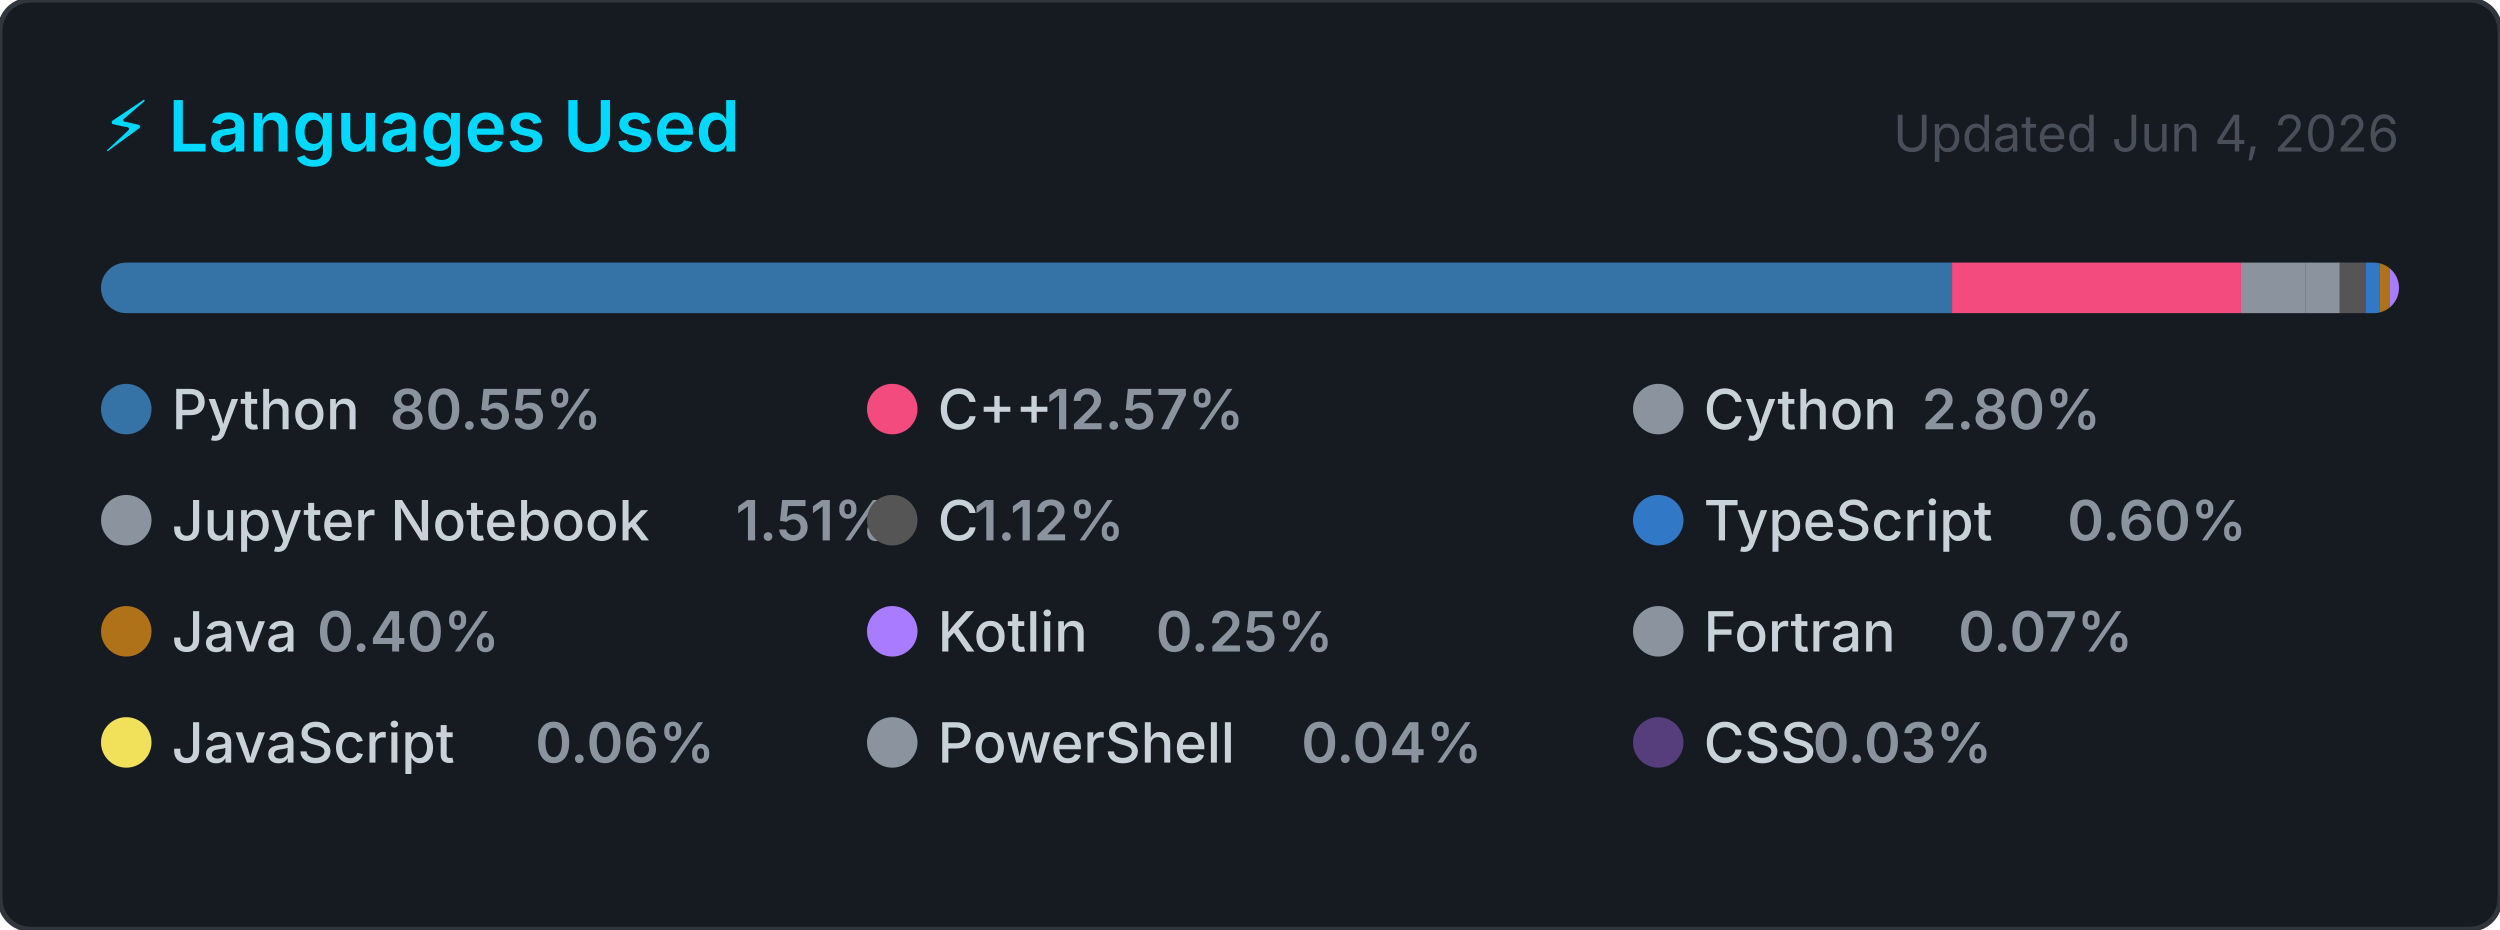
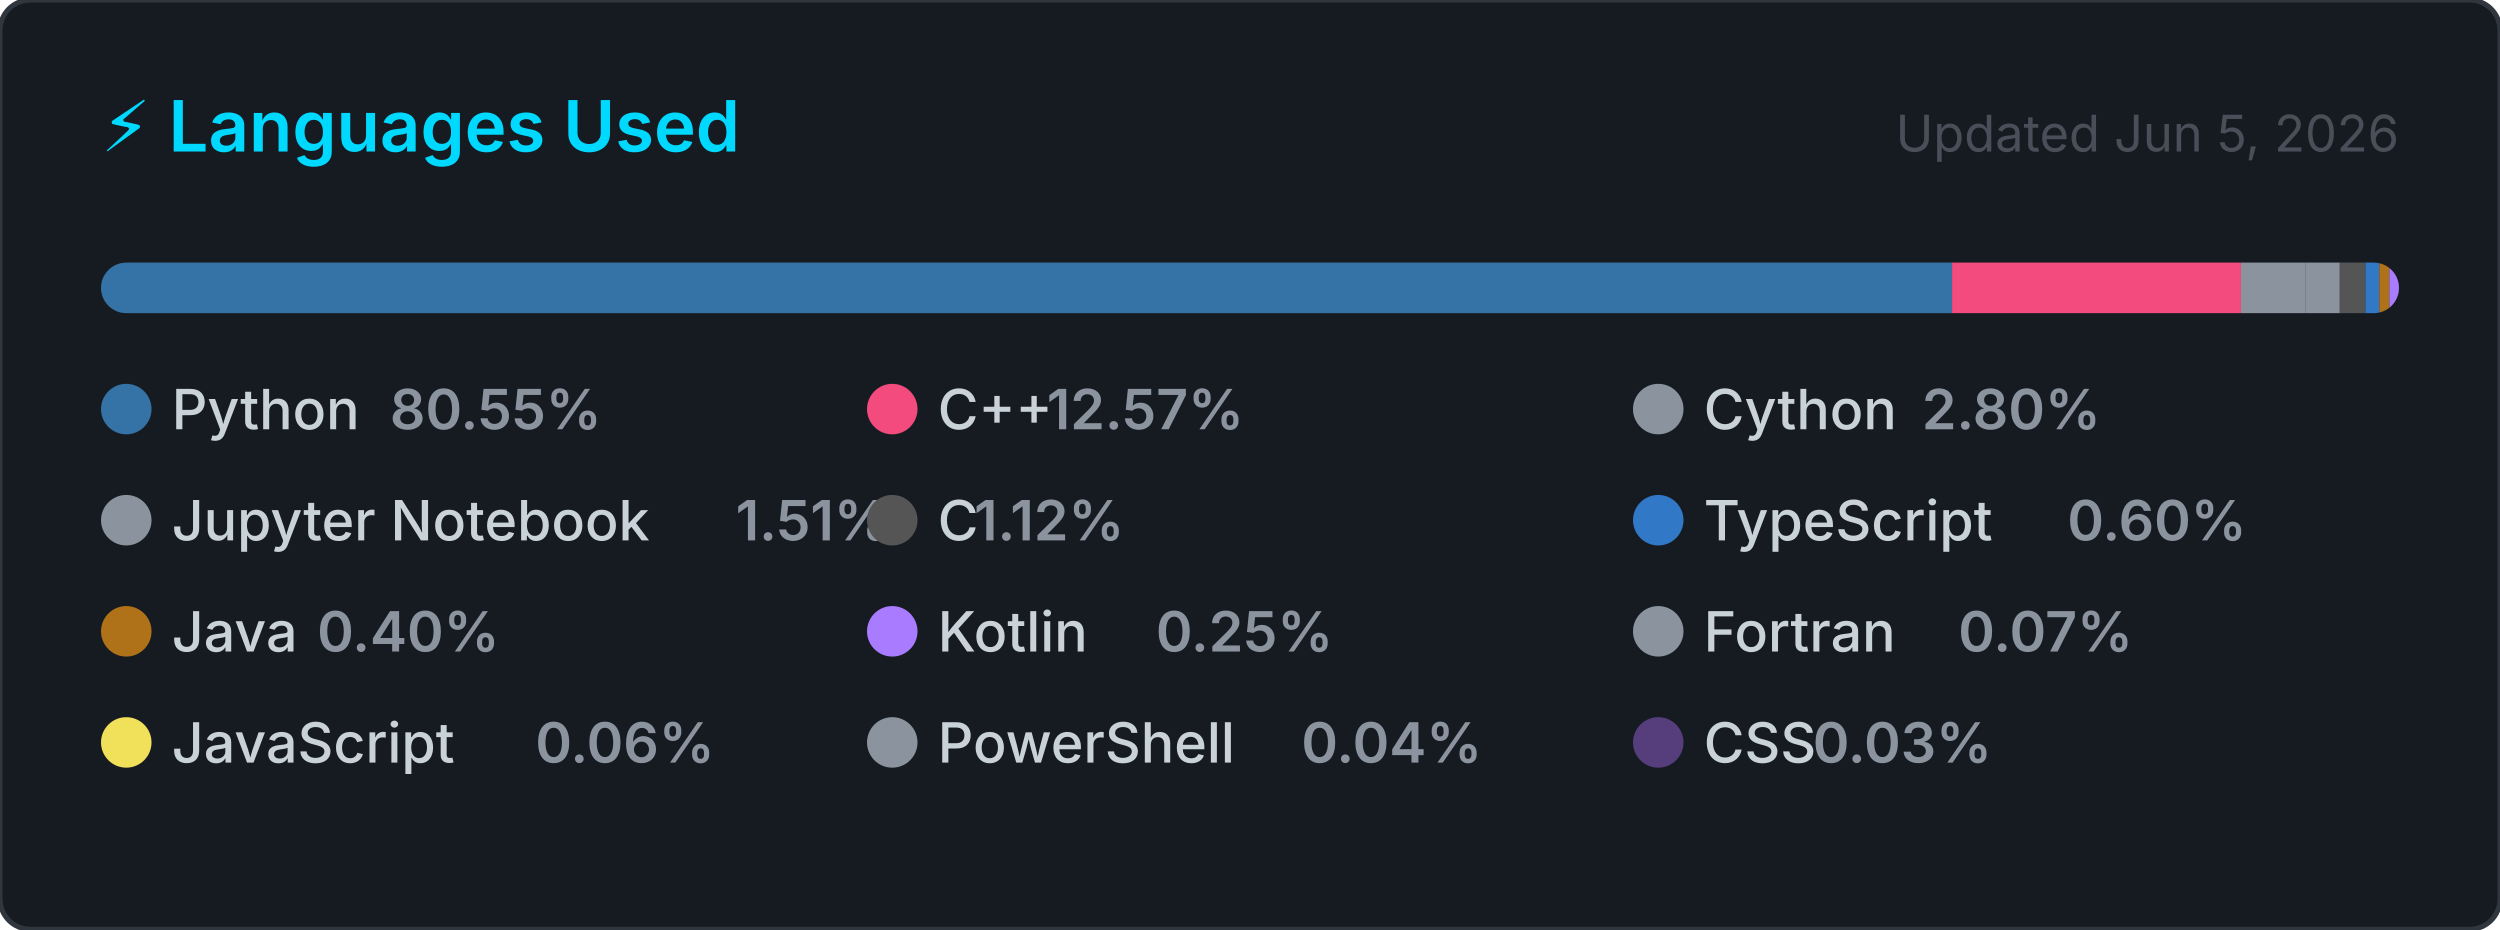
<svg xmlns="http://www.w3.org/2000/svg" width="495" height="184" viewBox="0 0 495 184" role="img" aria-label="Top programming languages for Claudia-Rocha-H">
  <style>
    .card      { fill: #161b22; stroke: #30363d; stroke-width: 1; }
    .title     { font: 600 14px -apple-system, BlinkMacSystemFont, 'Segoe UI', sans-serif; fill: #00D9FF; }
    .updated   { font: 400 10px -apple-system, BlinkMacSystemFont, 'Segoe UI', sans-serif; fill: #484f58; }
    .lang-name { font: 500 11px -apple-system, BlinkMacSystemFont, 'Segoe UI', sans-serif; fill: #c9d1d9; }
    .lang-pct  { font: 600 11px -apple-system, BlinkMacSystemFont, 'Segoe UI', sans-serif; fill: #8b949e; }
  </style>
  <defs>
    <clipPath id="bar-clip">
      <rect x="20" y="52" width="455" height="10" rx="5" />
    </clipPath>
  </defs>
  <rect width="495" height="184" rx="6" ry="6" class="card" />
  <text x="20" y="30" class="title">⚡ Languages Used</text>
-   <text x="475" y="30" class="updated" text-anchor="end">Updated Jun 4, 2026</text>
+   <text x="475" y="30" class="updated" text-anchor="end">Updated Jun 5, 2026</text>
  <rect x="20" y="52" width="455" height="10" rx="5" fill="#21262d" />
  <g clip-path="url(#bar-clip)">
    <rect x="20.00" y="52" width="366.51" height="10" fill="#3572A5" />
    <rect x="386.51" y="52" width="57.20" height="10" fill="#f34b7d" />
    <rect x="443.71" y="52" width="12.72" height="10" fill="#8b949e" />
    <rect x="456.43" y="52" width="6.85" height="10" fill="#8b949e" />
    <rect x="463.28" y="52" width="5.08" height="10" fill="#555555" />
    <rect x="468.36" y="52" width="2.74" height="10" fill="#3178c6" />
    <rect x="471.10" y="52" width="2.00" height="10" fill="#b07219" />
    <rect x="473.10" y="52" width="2.00" height="10" fill="#A97BFF" />
    <rect x="475.10" y="52" width="2.00" height="10" fill="#8b949e" />
    <rect x="477.10" y="52" width="2.00" height="10" fill="#f1e05a" />
    <rect x="479.10" y="52" width="2.00" height="10" fill="#8b949e" />
    <rect x="481.10" y="52" width="2.00" height="10" fill="#563d7c" />
  </g>
  <g transform="translate(20, 76)">
    <circle cx="5" cy="5" r="5" fill="#3572A5" />
    <text x="14" y="9" class="lang-name">Python</text>
    <text x="14" y="9" class="lang-pct" dx="43.2">80.55%</text>
  </g>
  <g transform="translate(171.6667, 76)">
    <circle cx="5" cy="5" r="5" fill="#f34b7d" />
    <text x="14" y="9" class="lang-name">C++</text>
    <text x="14" y="9" class="lang-pct" dx="21.6">12.57%</text>
  </g>
  <g transform="translate(323.3333, 76)">
    <circle cx="5" cy="5" r="5" fill="#8b949e" />
    <text x="14" y="9" class="lang-name">Cython</text>
    <text x="14" y="9" class="lang-pct" dx="43.2">2.80%</text>
  </g>
  <g transform="translate(20, 98)">
    <circle cx="5" cy="5" r="5" fill="#8b949e" />
    <text x="14" y="9" class="lang-name">Jupyter Notebook</text>
    <text x="14" y="9" class="lang-pct" dx="111.667">1.51%</text>
  </g>
  <g transform="translate(171.6667, 98)">
    <circle cx="5" cy="5" r="5" fill="#555555" />
    <text x="14" y="9" class="lang-name">C</text>
    <text x="14" y="9" class="lang-pct" dx="7.2">1.12%</text>
  </g>
  <g transform="translate(323.3333, 98)">
    <circle cx="5" cy="5" r="5" fill="#3178c6" />
    <text x="14" y="9" class="lang-name">TypeScript</text>
    <text x="14" y="9" class="lang-pct" dx="72">0.60%</text>
  </g>
  <g transform="translate(20, 120)">
    <circle cx="5" cy="5" r="5" fill="#b07219" />
    <text x="14" y="9" class="lang-name">Java</text>
    <text x="14" y="9" class="lang-pct" dx="28.8">0.40%</text>
  </g>
  <g transform="translate(171.6667, 120)">
    <circle cx="5" cy="5" r="5" fill="#A97BFF" />
    <text x="14" y="9" class="lang-name">Kotlin</text>
    <text x="14" y="9" class="lang-pct" dx="43.2">0.25%</text>
  </g>
  <g transform="translate(323.3333, 120)">
    <circle cx="5" cy="5" r="5" fill="#8b949e" />
    <text x="14" y="9" class="lang-name">Fortran</text>
    <text x="14" y="9" class="lang-pct" dx="50.4">0.07%</text>
  </g>
  <g transform="translate(20, 142)">
    <circle cx="5" cy="5" r="5" fill="#f1e05a" />
    <text x="14" y="9" class="lang-name">JavaScript</text>
    <text x="14" y="9" class="lang-pct" dx="72">0.06%</text>
  </g>
  <g transform="translate(171.6667, 142)">
    <circle cx="5" cy="5" r="5" fill="#8b949e" />
    <text x="14" y="9" class="lang-name">PowerShell</text>
    <text x="14" y="9" class="lang-pct" dx="72">0.04%</text>
  </g>
  <g transform="translate(323.3333, 142)">
    <circle cx="5" cy="5" r="5" fill="#563d7c" />
    <text x="14" y="9" class="lang-name">CSS</text>
    <text x="14" y="9" class="lang-pct" dx="21.6">0.03%</text>
  </g>
</svg>
